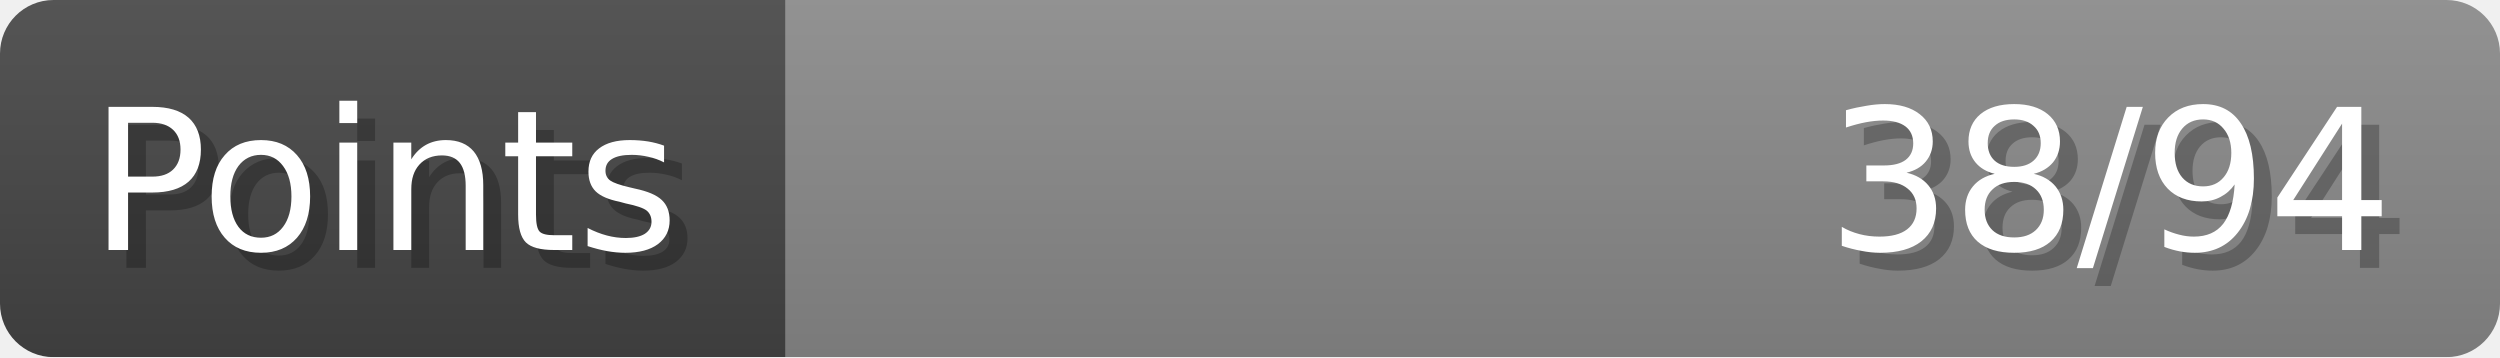
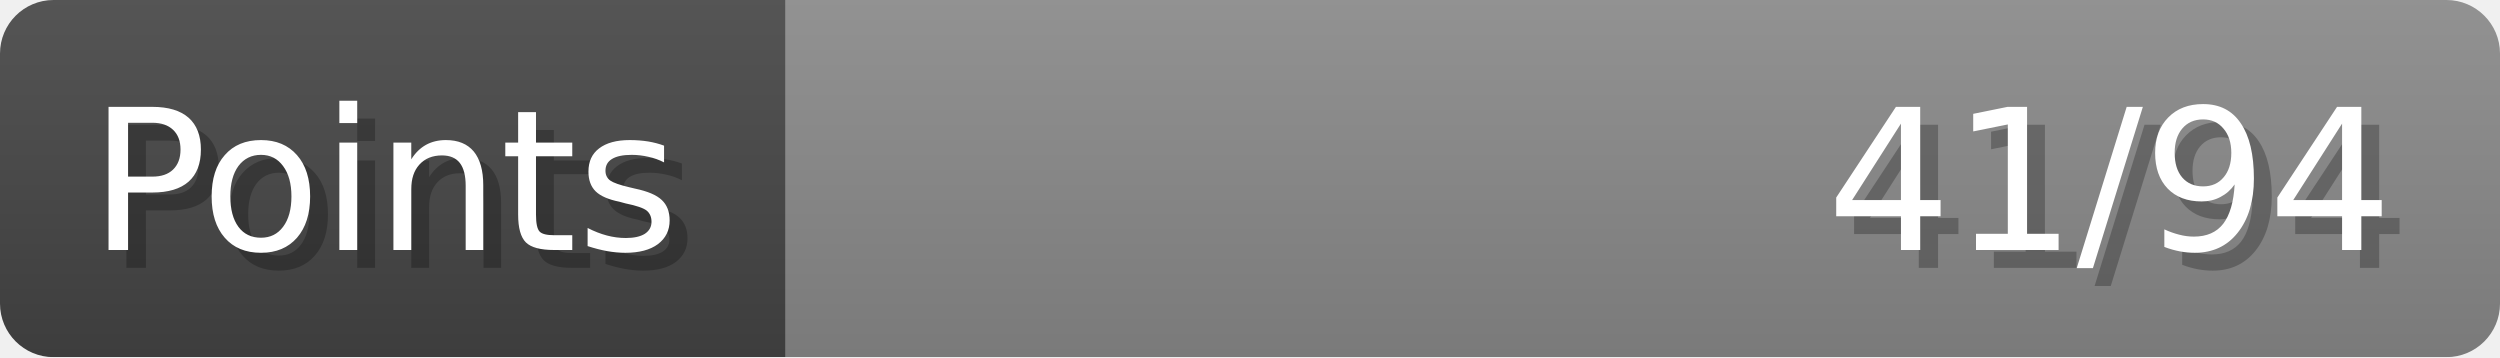
- <svg xmlns="http://www.w3.org/2000/svg" width="140px" height="20px" role="img" aria-label="Points: 38/94">
+ <svg xmlns="http://www.w3.org/2000/svg" width="140px" height="20px" role="img" aria-label="Points: 41/94">
  <linearGradient id="a" x2="0" y2="100%">
    <stop offset="0" stop-opacity=".1" stop-color="#EEE" />
    <stop offset="1" stop-opacity=".1" />
  </linearGradient>
  <mask id="m">
    <rect width="100%" height="100%" rx="3" fill="#FFF" />
  </mask>
  <g mask="url(#m)">
    <rect x="0" y="0" width="44" height="20" fill="#444" />
    <svg x="44" y="0" width="96" height="20">
      <rect width="100%" height="100%" fill="#888888" />
      <rect width="0%" height="100%" fill="#33CC11" transform="">
-         <animate attributeName="width" begin="0.5s" dur="600ms" from="0%" to="40%" repeatCount="1" fill="freeze" calcMode="spline" keyTimes="0; 1" keySplines="0.3, 0.61, 0.355, 1" />
+         <animate attributeName="width" begin="0.5s" dur="600ms" from="0%" to="43%" repeatCount="1" fill="freeze" calcMode="spline" keyTimes="0; 1" keySplines="0.3, 0.61, 0.355, 1" />
      </rect>
    </svg>
    <rect width="140" height="20" fill="url(#a)" />
  </g>
  <g aria-hidden="true" font-size="11" font-family="Verdana, DejaVu Sans, sans-serif" fill="#FFFFFF">
    <text x="6" y="15" fill="#000" opacity="0.25">Points</text>
    <text x="5" y="14">Points</text>
-     <text x="135" y="15" fill="#000" opacity="0.25" text-anchor="end">38/94</text>
-     <text x="134" y="14" text-anchor="end">38/94</text>
+     <text x="135" y="15" fill="#000" opacity="0.25" text-anchor="end">41/94</text>
+     <text x="134" y="14" text-anchor="end">41/94</text>
  </g>
</svg>
